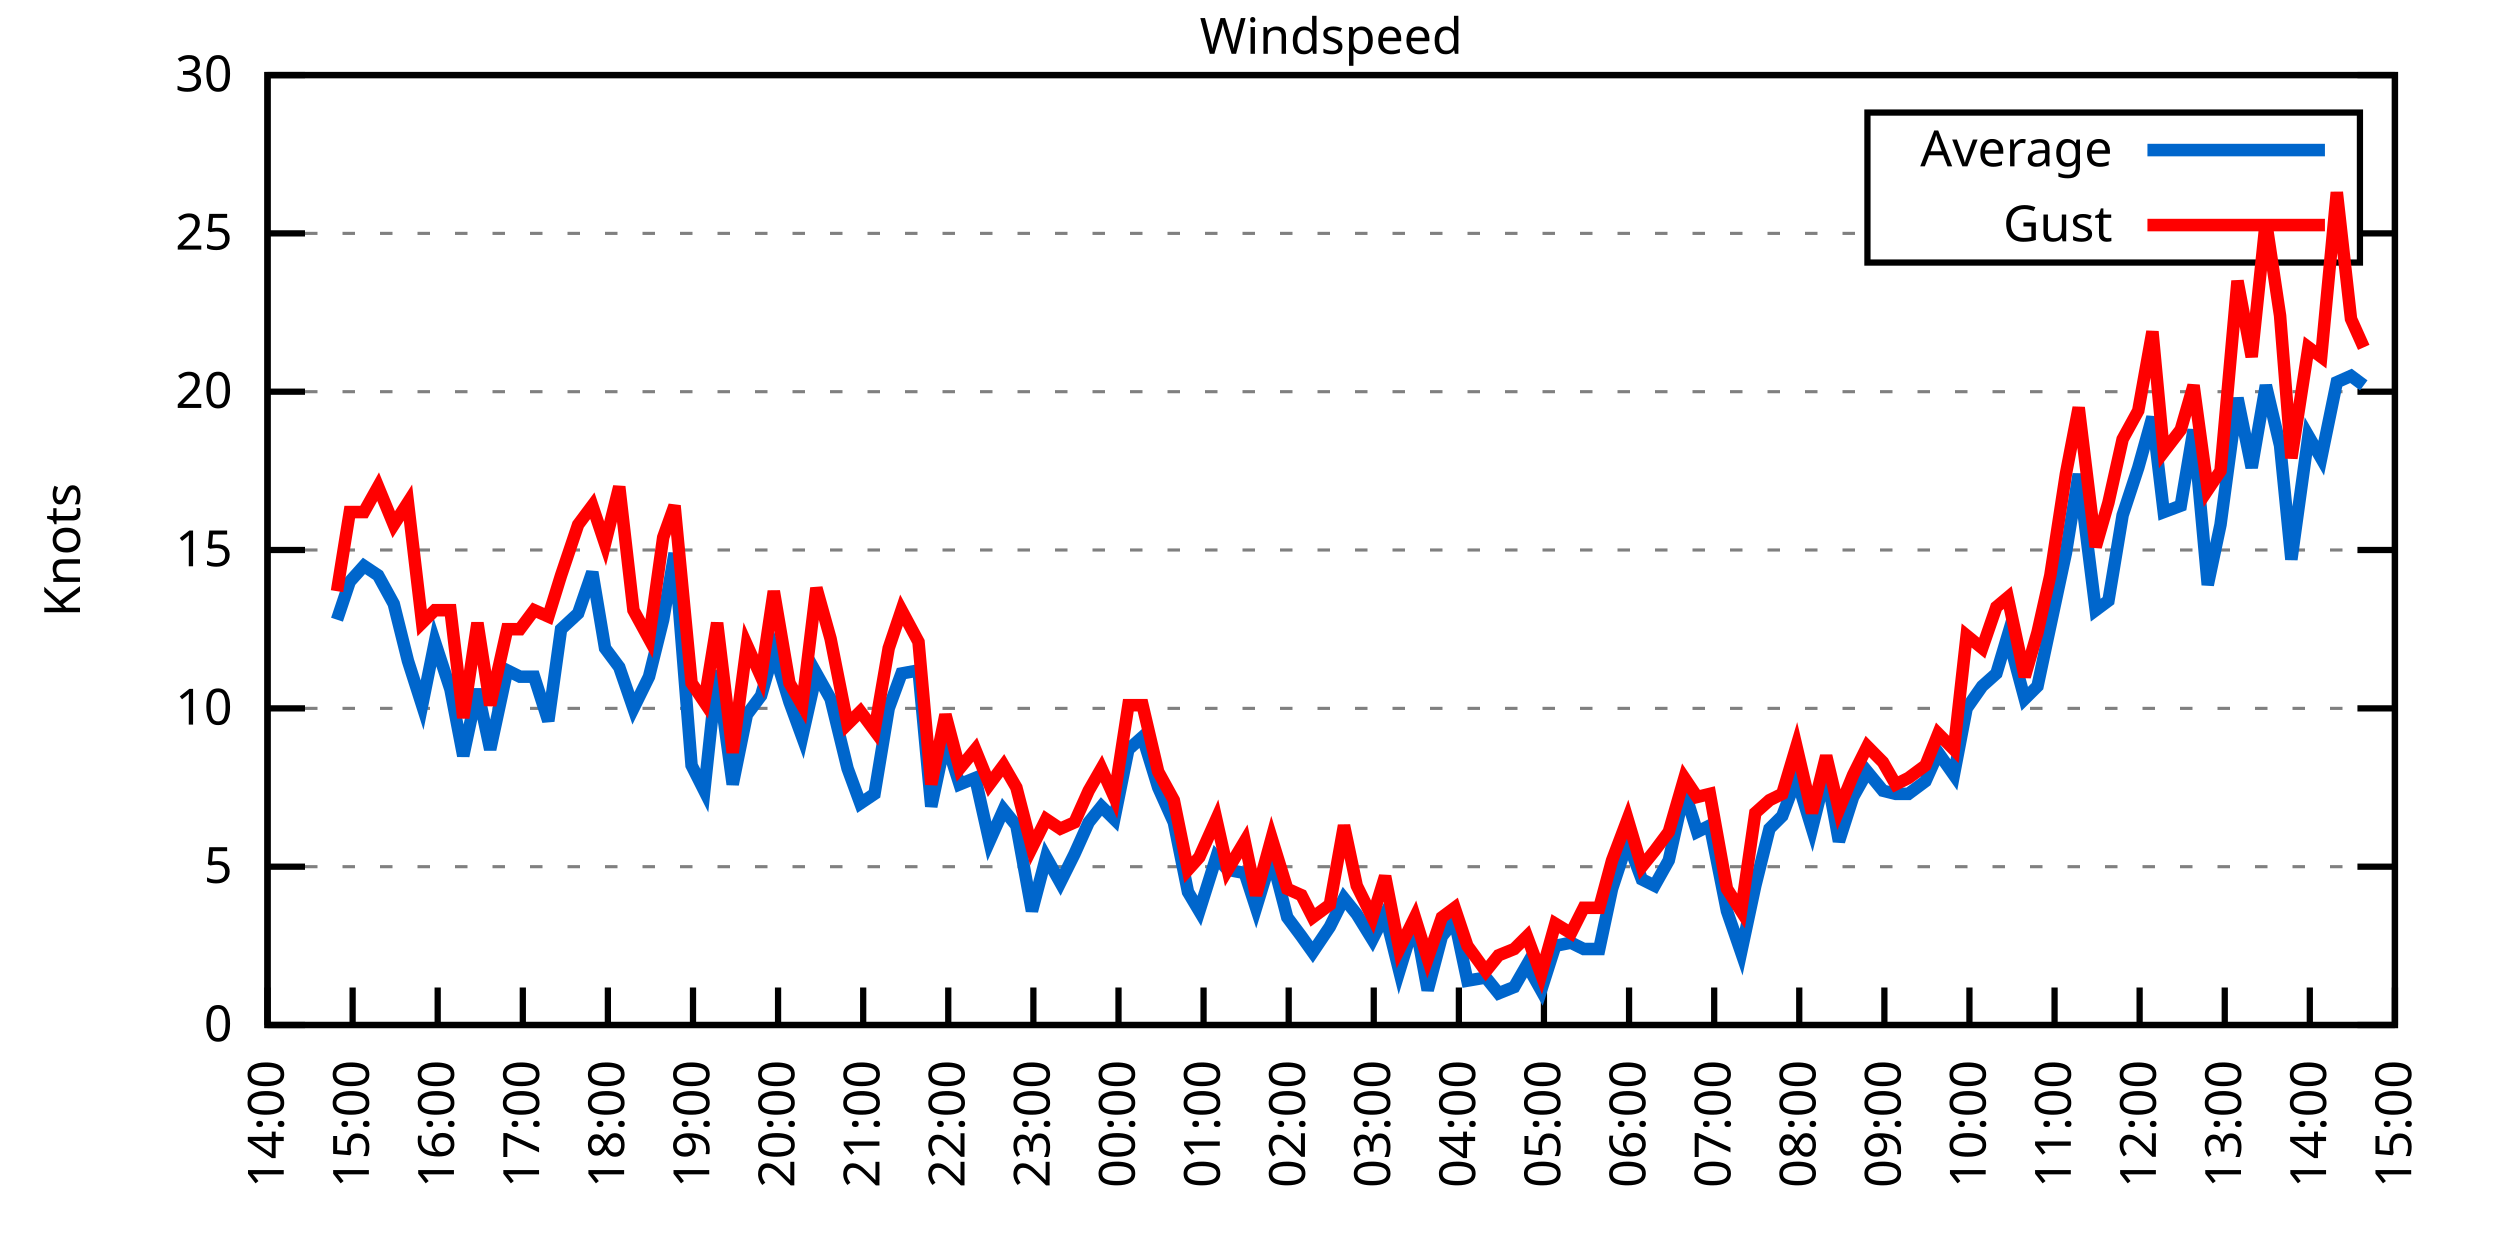
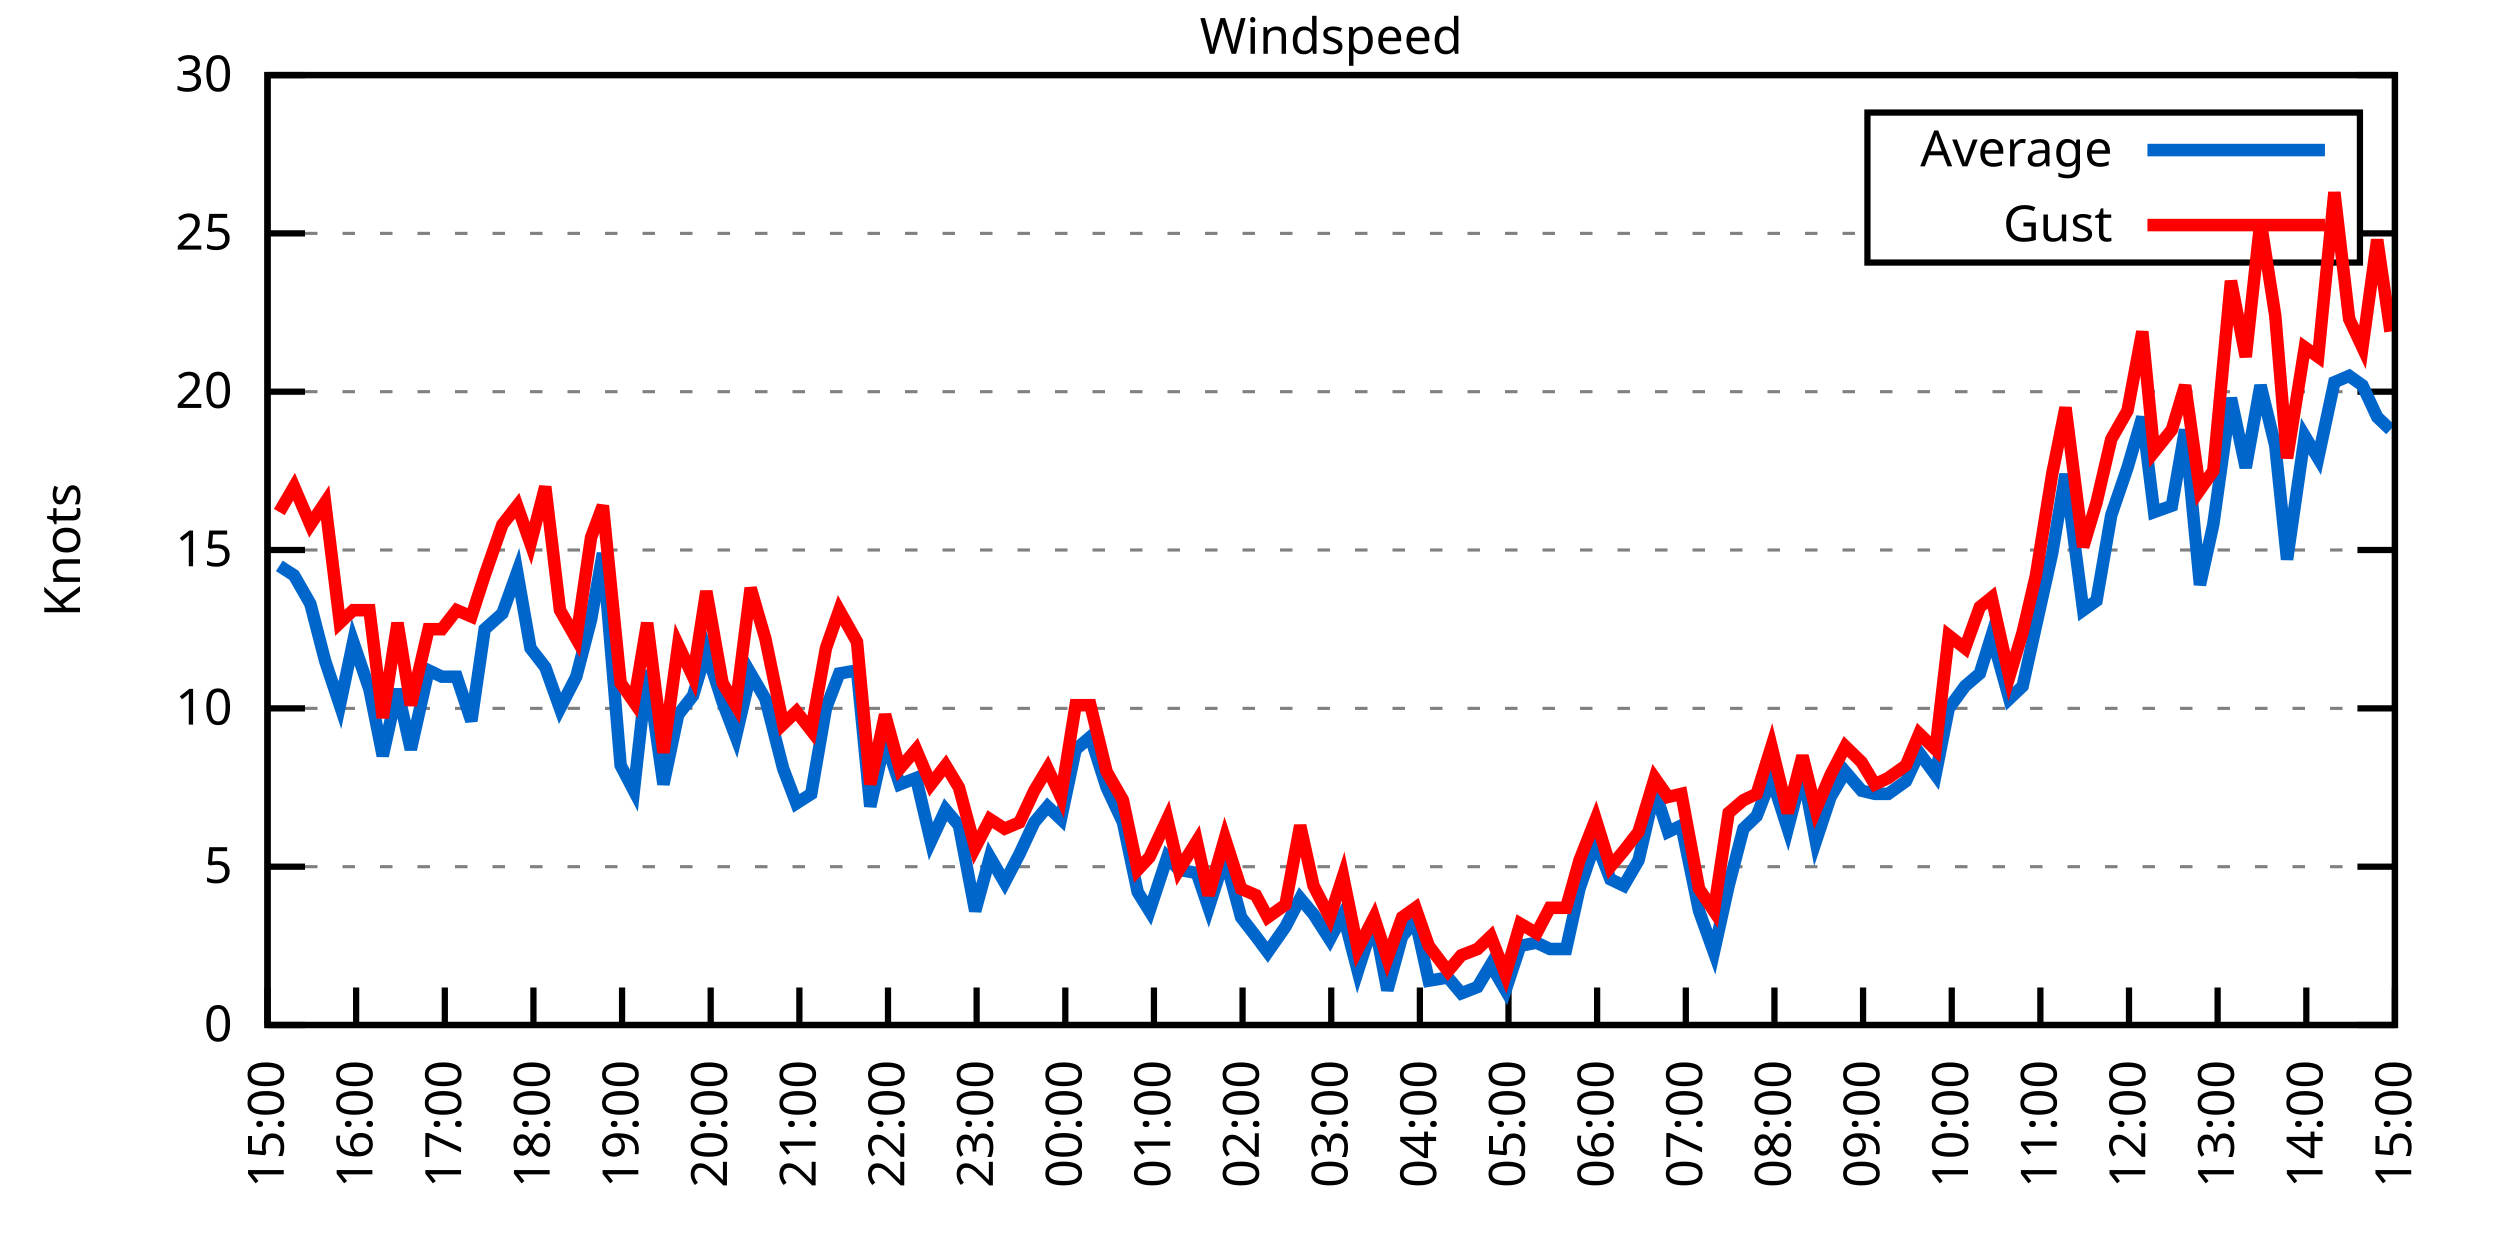
<svg xmlns="http://www.w3.org/2000/svg" xmlns:xlink="http://www.w3.org/1999/xlink" width="400" height="200" viewBox="0 0 400 200">
  <g id="gnuplot_canvas">
    <rect x="0" y="0" width="400" height="200" fill="none" />
    <defs>
      <circle id="gpDot" r="0.5" stroke-width="0.5" stroke="currentColor" />
      <path id="gpPt0" stroke-width="0.333" stroke="currentColor" d="M-1,0 h2 M0,-1 v2" />
      <path id="gpPt1" stroke-width="0.333" stroke="currentColor" d="M-1,-1 L1,1 M1,-1 L-1,1" />
      <path id="gpPt2" stroke-width="0.333" stroke="currentColor" d="M-1,0 L1,0 M0,-1 L0,1 M-1,-1 L1,1 M-1,1 L1,-1" />
      <rect id="gpPt3" stroke-width="0.333" stroke="currentColor" x="-1" y="-1" width="2" height="2" />
      <rect id="gpPt4" stroke-width="0.333" stroke="currentColor" fill="currentColor" x="-1" y="-1" width="2" height="2" />
      <circle id="gpPt5" stroke-width="0.333" stroke="currentColor" cx="0" cy="0" r="1" />
      <use xlink:href="#gpPt5" id="gpPt6" fill="currentColor" stroke="none" />
      <path id="gpPt7" stroke-width="0.333" stroke="currentColor" d="M0,-1.33 L-1.33,0.67 L1.33,0.67 z" />
      <use xlink:href="#gpPt7" id="gpPt8" fill="currentColor" stroke="none" />
      <use xlink:href="#gpPt7" id="gpPt9" stroke="currentColor" transform="rotate(180)" />
      <use xlink:href="#gpPt9" id="gpPt10" fill="currentColor" stroke="none" />
      <use xlink:href="#gpPt3" id="gpPt11" stroke="currentColor" transform="rotate(45)" />
      <use xlink:href="#gpPt11" id="gpPt12" fill="currentColor" stroke="none" />
      <path id="gpPt13" stroke-width="0.333" stroke="currentColor" d="M0,1.330 L1.265,0.411 L0.782,-1.067 L-0.782,-1.076 L-1.265,0.411 z" />
      <use xlink:href="#gpPt13" id="gpPt14" fill="currentColor" stroke="none" />
      <filter id="textbox" filterUnits="objectBoundingBox" x="0" y="0" height="1" width="1">
        <feFlood flood-color="white" flood-opacity="1" result="bgnd" />
        <feComposite in="SourceGraphic" in2="bgnd" operator="atop" />
      </filter>
      <filter id="greybox" filterUnits="objectBoundingBox" x="0" y="0" height="1" width="1">
        <feFlood flood-color="lightgrey" flood-opacity="1" result="grey" />
        <feComposite in="SourceGraphic" in2="grey" operator="atop" />
      </filter>
    </defs>
    <g fill="none" color="white" stroke="currentColor" stroke-width="1.00" stroke-linecap="butt" stroke-linejoin="miter">
</g>
    <g fill="none" color="black" stroke="currentColor" stroke-width="1.00" stroke-linecap="butt" stroke-linejoin="miter">
      <g stroke="none" shape-rendering="crispEdges">
        <polygon fill="rgb(255, 255, 255)" points="42.80,164.00 383.18,164.00 383.18,12.02 42.80,12.02 " />
      </g>
    </g>
    <g fill="none" color="black" stroke="currentColor" stroke-width="1.00" stroke-linecap="butt" stroke-linejoin="miter">
</g>
    <g fill="none" color="black" stroke="black" stroke-width="0.50" stroke-linecap="butt" stroke-linejoin="miter">
</g>
    <g fill="none" color="gray" stroke="currentColor" stroke-width="0.50" stroke-linecap="butt" stroke-linejoin="miter">
      <path stroke="gray" stroke-dasharray="2,4" class="gridline" d="M42.80,164.00 L383.19,164.00  " />
    </g>
    <g fill="none" color="gray" stroke="gray" stroke-width="1.00" stroke-linecap="butt" stroke-linejoin="miter">
</g>
    <g fill="none" color="black" stroke="currentColor" stroke-width="1.00" stroke-linecap="butt" stroke-linejoin="miter">
      <path stroke="black" d="M42.80,164.00 L48.80,164.00 M383.19,164.00 L377.19,164.00  " />
      <g transform="translate(37.20,166.60)" stroke="none" fill="black" font-family="Sans" font-size="8.00" text-anchor="end">
        <text>
          <tspan font-family="Sans"> 0</tspan>
        </text>
      </g>
    </g>
    <g fill="none" color="black" stroke="currentColor" stroke-width="1.00" stroke-linecap="butt" stroke-linejoin="miter">
</g>
    <g fill="none" color="black" stroke="black" stroke-width="0.50" stroke-linecap="butt" stroke-linejoin="miter">
</g>
    <g fill="none" color="gray" stroke="currentColor" stroke-width="0.50" stroke-linecap="butt" stroke-linejoin="miter">
      <path stroke="gray" stroke-dasharray="2,4" class="gridline" d="M42.80,138.67 L383.19,138.67  " />
    </g>
    <g fill="none" color="gray" stroke="gray" stroke-width="1.00" stroke-linecap="butt" stroke-linejoin="miter">
</g>
    <g fill="none" color="black" stroke="currentColor" stroke-width="1.00" stroke-linecap="butt" stroke-linejoin="miter">
      <path stroke="black" d="M42.80,138.67 L48.80,138.67 M383.19,138.67 L377.19,138.67  " />
      <g transform="translate(37.20,141.27)" stroke="none" fill="black" font-family="Sans" font-size="8.00" text-anchor="end">
        <text>
          <tspan font-family="Sans"> 5</tspan>
        </text>
      </g>
    </g>
    <g fill="none" color="black" stroke="currentColor" stroke-width="1.00" stroke-linecap="butt" stroke-linejoin="miter">
</g>
    <g fill="none" color="black" stroke="black" stroke-width="0.50" stroke-linecap="butt" stroke-linejoin="miter">
</g>
    <g fill="none" color="gray" stroke="currentColor" stroke-width="0.50" stroke-linecap="butt" stroke-linejoin="miter">
      <path stroke="gray" stroke-dasharray="2,4" class="gridline" d="M42.80,113.34 L383.19,113.34  " />
    </g>
    <g fill="none" color="gray" stroke="gray" stroke-width="1.00" stroke-linecap="butt" stroke-linejoin="miter">
</g>
    <g fill="none" color="black" stroke="currentColor" stroke-width="1.00" stroke-linecap="butt" stroke-linejoin="miter">
      <path stroke="black" d="M42.80,113.34 L48.80,113.34 M383.19,113.34 L377.19,113.34  " />
      <g transform="translate(37.20,115.94)" stroke="none" fill="black" font-family="Sans" font-size="8.00" text-anchor="end">
        <text>
          <tspan font-family="Sans"> 10</tspan>
        </text>
      </g>
    </g>
    <g fill="none" color="black" stroke="currentColor" stroke-width="1.00" stroke-linecap="butt" stroke-linejoin="miter">
</g>
    <g fill="none" color="black" stroke="black" stroke-width="0.50" stroke-linecap="butt" stroke-linejoin="miter">
</g>
    <g fill="none" color="gray" stroke="currentColor" stroke-width="0.50" stroke-linecap="butt" stroke-linejoin="miter">
      <path stroke="gray" stroke-dasharray="2,4" class="gridline" d="M42.80,88.00 L383.19,88.00  " />
    </g>
    <g fill="none" color="gray" stroke="gray" stroke-width="1.00" stroke-linecap="butt" stroke-linejoin="miter">
</g>
    <g fill="none" color="black" stroke="currentColor" stroke-width="1.00" stroke-linecap="butt" stroke-linejoin="miter">
      <path stroke="black" d="M42.80,88.00 L48.80,88.00 M383.19,88.00 L377.19,88.00  " />
      <g transform="translate(37.20,90.60)" stroke="none" fill="black" font-family="Sans" font-size="8.00" text-anchor="end">
        <text>
          <tspan font-family="Sans"> 15</tspan>
        </text>
      </g>
    </g>
    <g fill="none" color="black" stroke="currentColor" stroke-width="1.00" stroke-linecap="butt" stroke-linejoin="miter">
</g>
    <g fill="none" color="black" stroke="black" stroke-width="0.50" stroke-linecap="butt" stroke-linejoin="miter">
</g>
    <g fill="none" color="gray" stroke="currentColor" stroke-width="0.50" stroke-linecap="butt" stroke-linejoin="miter">
      <path stroke="gray" stroke-dasharray="2,4" class="gridline" d="M42.80,62.67 L383.19,62.67  " />
    </g>
    <g fill="none" color="gray" stroke="gray" stroke-width="1.00" stroke-linecap="butt" stroke-linejoin="miter">
</g>
    <g fill="none" color="black" stroke="currentColor" stroke-width="1.00" stroke-linecap="butt" stroke-linejoin="miter">
      <path stroke="black" d="M42.80,62.67 L48.80,62.67 M383.19,62.67 L377.19,62.67  " />
      <g transform="translate(37.20,65.27)" stroke="none" fill="black" font-family="Sans" font-size="8.00" text-anchor="end">
        <text>
          <tspan font-family="Sans"> 20</tspan>
        </text>
      </g>
    </g>
    <g fill="none" color="black" stroke="currentColor" stroke-width="1.00" stroke-linecap="butt" stroke-linejoin="miter">
</g>
    <g fill="none" color="black" stroke="black" stroke-width="0.50" stroke-linecap="butt" stroke-linejoin="miter">
</g>
    <g fill="none" color="gray" stroke="currentColor" stroke-width="0.50" stroke-linecap="butt" stroke-linejoin="miter">
      <path stroke="gray" stroke-dasharray="2,4" class="gridline" d="M42.80,37.34 L298.79,37.34 M377.59,37.34 L383.19,37.34  " />
    </g>
    <g fill="none" color="gray" stroke="gray" stroke-width="1.00" stroke-linecap="butt" stroke-linejoin="miter">
</g>
    <g fill="none" color="black" stroke="currentColor" stroke-width="1.00" stroke-linecap="butt" stroke-linejoin="miter">
      <path stroke="black" d="M42.80,37.34 L48.80,37.34 M383.19,37.34 L377.19,37.34  " />
      <g transform="translate(37.20,39.94)" stroke="none" fill="black" font-family="Sans" font-size="8.00" text-anchor="end">
        <text>
          <tspan font-family="Sans"> 25</tspan>
        </text>
      </g>
    </g>
    <g fill="none" color="black" stroke="currentColor" stroke-width="1.00" stroke-linecap="butt" stroke-linejoin="miter">
</g>
    <g fill="none" color="black" stroke="black" stroke-width="0.50" stroke-linecap="butt" stroke-linejoin="miter">
</g>
    <g fill="none" color="gray" stroke="currentColor" stroke-width="0.50" stroke-linecap="butt" stroke-linejoin="miter">
      <path stroke="gray" stroke-dasharray="2,4" class="gridline" d="M42.80,12.01 L383.19,12.01  " />
    </g>
    <g fill="none" color="gray" stroke="gray" stroke-width="1.00" stroke-linecap="butt" stroke-linejoin="miter">
</g>
    <g fill="none" color="black" stroke="currentColor" stroke-width="1.00" stroke-linecap="butt" stroke-linejoin="miter">
      <path stroke="black" d="M42.80,12.01 L48.80,12.01 M383.19,12.01 L377.19,12.01  " />
      <g transform="translate(37.20,14.61)" stroke="none" fill="black" font-family="Sans" font-size="8.00" text-anchor="end">
        <text>
          <tspan font-family="Sans"> 30</tspan>
        </text>
      </g>
    </g>
    <g fill="none" color="black" stroke="currentColor" stroke-width="1.00" stroke-linecap="butt" stroke-linejoin="miter">
      <path stroke="black" d="M42.80,164.00 L42.80,158.00  " />
      <g transform="translate(45.40,169.60) rotate(270.00)" stroke="none" fill="black" font-family="Sans" font-size="8.00" text-anchor="end">
        <text>
-           <tspan font-family="Sans">14:00</tspan>
-         </text>
-       </g>
-     </g>
-     <g fill="none" color="black" stroke="currentColor" stroke-width="1.00" stroke-linecap="butt" stroke-linejoin="miter">
-       <path stroke="black" d="M56.42,164.00 L56.42,158.00  " />
-       <g transform="translate(59.02,169.60) rotate(270.00)" stroke="none" fill="black" font-family="Sans" font-size="8.00" text-anchor="end">
-         <text>
          <tspan font-family="Sans">15:00</tspan>
        </text>
      </g>
    </g>
    <g fill="none" color="black" stroke="currentColor" stroke-width="1.00" stroke-linecap="butt" stroke-linejoin="miter">
-       <path stroke="black" d="M70.03,164.00 L70.03,158.00  " />
-       <g transform="translate(72.63,169.60) rotate(270.00)" stroke="none" fill="black" font-family="Sans" font-size="8.00" text-anchor="end">
+       <path stroke="black" d="M56.98,164.00 L56.98,158.00  " />
+       <g transform="translate(59.58,169.60) rotate(270.00)" stroke="none" fill="black" font-family="Sans" font-size="8.00" text-anchor="end">
        <text>
          <tspan font-family="Sans">16:00</tspan>
        </text>
      </g>
    </g>
    <g fill="none" color="black" stroke="currentColor" stroke-width="1.00" stroke-linecap="butt" stroke-linejoin="miter">
-       <path stroke="black" d="M83.65,164.00 L83.65,158.00  " />
-       <g transform="translate(86.25,169.60) rotate(270.00)" stroke="none" fill="black" font-family="Sans" font-size="8.00" text-anchor="end">
+       <path stroke="black" d="M71.17,164.00 L71.17,158.00  " />
+       <g transform="translate(73.77,169.60) rotate(270.00)" stroke="none" fill="black" font-family="Sans" font-size="8.00" text-anchor="end">
        <text>
          <tspan font-family="Sans">17:00</tspan>
        </text>
      </g>
    </g>
    <g fill="none" color="black" stroke="currentColor" stroke-width="1.00" stroke-linecap="butt" stroke-linejoin="miter">
-       <path stroke="black" d="M97.26,164.00 L97.26,158.00  " />
-       <g transform="translate(99.86,169.60) rotate(270.00)" stroke="none" fill="black" font-family="Sans" font-size="8.00" text-anchor="end">
+       <path stroke="black" d="M85.35,164.00 L85.35,158.00  " />
+       <g transform="translate(87.95,169.60) rotate(270.00)" stroke="none" fill="black" font-family="Sans" font-size="8.00" text-anchor="end">
        <text>
          <tspan font-family="Sans">18:00</tspan>
        </text>
      </g>
    </g>
    <g fill="none" color="black" stroke="currentColor" stroke-width="1.00" stroke-linecap="butt" stroke-linejoin="miter">
-       <path stroke="black" d="M110.88,164.00 L110.88,158.00  " />
-       <g transform="translate(113.48,169.60) rotate(270.00)" stroke="none" fill="black" font-family="Sans" font-size="8.00" text-anchor="end">
+       <path stroke="black" d="M99.53,164.00 L99.53,158.00  " />
+       <g transform="translate(102.13,169.60) rotate(270.00)" stroke="none" fill="black" font-family="Sans" font-size="8.00" text-anchor="end">
        <text>
          <tspan font-family="Sans">19:00</tspan>
        </text>
      </g>
    </g>
    <g fill="none" color="black" stroke="currentColor" stroke-width="1.00" stroke-linecap="butt" stroke-linejoin="miter">
-       <path stroke="black" d="M124.49,164.00 L124.49,158.00  " />
-       <g transform="translate(127.09,169.60) rotate(270.00)" stroke="none" fill="black" font-family="Sans" font-size="8.00" text-anchor="end">
+       <path stroke="black" d="M113.71,164.00 L113.71,158.00  " />
+       <g transform="translate(116.31,169.60) rotate(270.00)" stroke="none" fill="black" font-family="Sans" font-size="8.00" text-anchor="end">
        <text>
          <tspan font-family="Sans">20:00</tspan>
        </text>
      </g>
    </g>
    <g fill="none" color="black" stroke="currentColor" stroke-width="1.00" stroke-linecap="butt" stroke-linejoin="miter">
-       <path stroke="black" d="M138.11,164.00 L138.11,158.00  " />
-       <g transform="translate(140.71,169.60) rotate(270.00)" stroke="none" fill="black" font-family="Sans" font-size="8.00" text-anchor="end">
+       <path stroke="black" d="M127.90,164.00 L127.90,158.00  " />
+       <g transform="translate(130.50,169.60) rotate(270.00)" stroke="none" fill="black" font-family="Sans" font-size="8.00" text-anchor="end">
        <text>
          <tspan font-family="Sans">21:00</tspan>
        </text>
      </g>
    </g>
    <g fill="none" color="black" stroke="currentColor" stroke-width="1.00" stroke-linecap="butt" stroke-linejoin="miter">
-       <path stroke="black" d="M151.72,164.00 L151.72,158.00  " />
-       <g transform="translate(154.32,169.60) rotate(270.00)" stroke="none" fill="black" font-family="Sans" font-size="8.00" text-anchor="end">
+       <path stroke="black" d="M142.08,164.00 L142.08,158.00  " />
+       <g transform="translate(144.68,169.60) rotate(270.00)" stroke="none" fill="black" font-family="Sans" font-size="8.00" text-anchor="end">
        <text>
          <tspan font-family="Sans">22:00</tspan>
        </text>
      </g>
    </g>
    <g fill="none" color="black" stroke="currentColor" stroke-width="1.00" stroke-linecap="butt" stroke-linejoin="miter">
-       <path stroke="black" d="M165.34,164.00 L165.34,158.00  " />
-       <g transform="translate(167.94,169.60) rotate(270.00)" stroke="none" fill="black" font-family="Sans" font-size="8.00" text-anchor="end">
+       <path stroke="black" d="M156.26,164.00 L156.26,158.00  " />
+       <g transform="translate(158.86,169.60) rotate(270.00)" stroke="none" fill="black" font-family="Sans" font-size="8.00" text-anchor="end">
        <text>
          <tspan font-family="Sans">23:00</tspan>
        </text>
      </g>
    </g>
    <g fill="none" color="black" stroke="currentColor" stroke-width="1.00" stroke-linecap="butt" stroke-linejoin="miter">
-       <path stroke="black" d="M178.96,164.00 L178.96,158.00  " />
-       <g transform="translate(181.56,169.60) rotate(270.00)" stroke="none" fill="black" font-family="Sans" font-size="8.00" text-anchor="end">
+       <path stroke="black" d="M170.45,164.00 L170.45,158.00  " />
+       <g transform="translate(173.05,169.60) rotate(270.00)" stroke="none" fill="black" font-family="Sans" font-size="8.00" text-anchor="end">
        <text>
          <tspan font-family="Sans">00:00</tspan>
        </text>
      </g>
    </g>
    <g fill="none" color="black" stroke="currentColor" stroke-width="1.00" stroke-linecap="butt" stroke-linejoin="miter">
-       <path stroke="black" d="M192.57,164.00 L192.57,158.00  " />
-       <g transform="translate(195.17,169.60) rotate(270.00)" stroke="none" fill="black" font-family="Sans" font-size="8.00" text-anchor="end">
+       <path stroke="black" d="M184.63,164.00 L184.63,158.00  " />
+       <g transform="translate(187.23,169.60) rotate(270.00)" stroke="none" fill="black" font-family="Sans" font-size="8.00" text-anchor="end">
        <text>
          <tspan font-family="Sans">01:00</tspan>
        </text>
      </g>
    </g>
    <g fill="none" color="black" stroke="currentColor" stroke-width="1.00" stroke-linecap="butt" stroke-linejoin="miter">
-       <path stroke="black" d="M206.19,164.00 L206.19,158.00  " />
-       <g transform="translate(208.79,169.60) rotate(270.00)" stroke="none" fill="black" font-family="Sans" font-size="8.00" text-anchor="end">
+       <path stroke="black" d="M198.81,164.00 L198.81,158.00  " />
+       <g transform="translate(201.41,169.60) rotate(270.00)" stroke="none" fill="black" font-family="Sans" font-size="8.00" text-anchor="end">
        <text>
          <tspan font-family="Sans">02:00</tspan>
        </text>
      </g>
    </g>
    <g fill="none" color="black" stroke="currentColor" stroke-width="1.00" stroke-linecap="butt" stroke-linejoin="miter">
-       <path stroke="black" d="M219.80,164.00 L219.80,158.00  " />
-       <g transform="translate(222.40,169.60) rotate(270.00)" stroke="none" fill="black" font-family="Sans" font-size="8.00" text-anchor="end">
+       <path stroke="black" d="M213.00,164.00 L213.00,158.00  " />
+       <g transform="translate(215.60,169.60) rotate(270.00)" stroke="none" fill="black" font-family="Sans" font-size="8.00" text-anchor="end">
        <text>
          <tspan font-family="Sans">03:00</tspan>
        </text>
      </g>
    </g>
    <g fill="none" color="black" stroke="currentColor" stroke-width="1.00" stroke-linecap="butt" stroke-linejoin="miter">
-       <path stroke="black" d="M233.42,164.00 L233.42,158.00  " />
-       <g transform="translate(236.02,169.60) rotate(270.00)" stroke="none" fill="black" font-family="Sans" font-size="8.00" text-anchor="end">
+       <path stroke="black" d="M227.18,164.00 L227.18,158.00  " />
+       <g transform="translate(229.78,169.60) rotate(270.00)" stroke="none" fill="black" font-family="Sans" font-size="8.00" text-anchor="end">
        <text>
          <tspan font-family="Sans">04:00</tspan>
        </text>
      </g>
    </g>
    <g fill="none" color="black" stroke="currentColor" stroke-width="1.00" stroke-linecap="butt" stroke-linejoin="miter">
-       <path stroke="black" d="M247.03,164.00 L247.03,158.00  " />
-       <g transform="translate(249.63,169.60) rotate(270.00)" stroke="none" fill="black" font-family="Sans" font-size="8.00" text-anchor="end">
+       <path stroke="black" d="M241.36,164.00 L241.36,158.00  " />
+       <g transform="translate(243.96,169.60) rotate(270.00)" stroke="none" fill="black" font-family="Sans" font-size="8.00" text-anchor="end">
        <text>
          <tspan font-family="Sans">05:00</tspan>
        </text>
      </g>
    </g>
    <g fill="none" color="black" stroke="currentColor" stroke-width="1.00" stroke-linecap="butt" stroke-linejoin="miter">
-       <path stroke="black" d="M260.65,164.00 L260.65,158.00  " />
-       <g transform="translate(263.25,169.60) rotate(270.00)" stroke="none" fill="black" font-family="Sans" font-size="8.00" text-anchor="end">
+       <path stroke="black" d="M255.54,164.00 L255.54,158.00  " />
+       <g transform="translate(258.14,169.60) rotate(270.00)" stroke="none" fill="black" font-family="Sans" font-size="8.00" text-anchor="end">
        <text>
          <tspan font-family="Sans">06:00</tspan>
        </text>
      </g>
    </g>
    <g fill="none" color="black" stroke="currentColor" stroke-width="1.00" stroke-linecap="butt" stroke-linejoin="miter">
-       <path stroke="black" d="M274.27,164.00 L274.27,158.00  " />
-       <g transform="translate(276.87,169.60) rotate(270.00)" stroke="none" fill="black" font-family="Sans" font-size="8.00" text-anchor="end">
+       <path stroke="black" d="M269.73,164.00 L269.73,158.00  " />
+       <g transform="translate(272.33,169.60) rotate(270.00)" stroke="none" fill="black" font-family="Sans" font-size="8.00" text-anchor="end">
        <text>
          <tspan font-family="Sans">07:00</tspan>
        </text>
      </g>
    </g>
    <g fill="none" color="black" stroke="currentColor" stroke-width="1.00" stroke-linecap="butt" stroke-linejoin="miter">
-       <path stroke="black" d="M287.88,164.00 L287.88,158.00  " />
-       <g transform="translate(290.48,169.60) rotate(270.00)" stroke="none" fill="black" font-family="Sans" font-size="8.00" text-anchor="end">
+       <path stroke="black" d="M283.91,164.00 L283.91,158.00  " />
+       <g transform="translate(286.51,169.60) rotate(270.00)" stroke="none" fill="black" font-family="Sans" font-size="8.00" text-anchor="end">
        <text>
          <tspan font-family="Sans">08:00</tspan>
        </text>
      </g>
    </g>
    <g fill="none" color="black" stroke="currentColor" stroke-width="1.00" stroke-linecap="butt" stroke-linejoin="miter">
-       <path stroke="black" d="M301.50,164.00 L301.50,158.00  " />
-       <g transform="translate(304.10,169.60) rotate(270.00)" stroke="none" fill="black" font-family="Sans" font-size="8.00" text-anchor="end">
+       <path stroke="black" d="M298.09,164.00 L298.09,158.00  " />
+       <g transform="translate(300.69,169.60) rotate(270.00)" stroke="none" fill="black" font-family="Sans" font-size="8.00" text-anchor="end">
        <text>
          <tspan font-family="Sans">09:00</tspan>
        </text>
      </g>
    </g>
    <g fill="none" color="black" stroke="currentColor" stroke-width="1.00" stroke-linecap="butt" stroke-linejoin="miter">
-       <path stroke="black" d="M315.11,164.00 L315.11,158.00  " />
-       <g transform="translate(317.71,169.60) rotate(270.00)" stroke="none" fill="black" font-family="Sans" font-size="8.00" text-anchor="end">
+       <path stroke="black" d="M312.28,164.00 L312.28,158.00  " />
+       <g transform="translate(314.88,169.60) rotate(270.00)" stroke="none" fill="black" font-family="Sans" font-size="8.00" text-anchor="end">
        <text>
          <tspan font-family="Sans">10:00</tspan>
        </text>
      </g>
    </g>
    <g fill="none" color="black" stroke="currentColor" stroke-width="1.00" stroke-linecap="butt" stroke-linejoin="miter">
-       <path stroke="black" d="M328.73,164.00 L328.73,158.00  " />
-       <g transform="translate(331.33,169.60) rotate(270.00)" stroke="none" fill="black" font-family="Sans" font-size="8.00" text-anchor="end">
+       <path stroke="black" d="M326.46,164.00 L326.46,158.00  " />
+       <g transform="translate(329.06,169.60) rotate(270.00)" stroke="none" fill="black" font-family="Sans" font-size="8.00" text-anchor="end">
        <text>
          <tspan font-family="Sans">11:00</tspan>
        </text>
      </g>
    </g>
    <g fill="none" color="black" stroke="currentColor" stroke-width="1.00" stroke-linecap="butt" stroke-linejoin="miter">
-       <path stroke="black" d="M342.34,164.00 L342.34,158.00  " />
-       <g transform="translate(344.94,169.60) rotate(270.00)" stroke="none" fill="black" font-family="Sans" font-size="8.00" text-anchor="end">
+       <path stroke="black" d="M340.64,164.00 L340.64,158.00  " />
+       <g transform="translate(343.24,169.60) rotate(270.00)" stroke="none" fill="black" font-family="Sans" font-size="8.00" text-anchor="end">
        <text>
          <tspan font-family="Sans">12:00</tspan>
        </text>
      </g>
    </g>
    <g fill="none" color="black" stroke="currentColor" stroke-width="1.00" stroke-linecap="butt" stroke-linejoin="miter">
-       <path stroke="black" d="M355.96,164.00 L355.96,158.00  " />
-       <g transform="translate(358.56,169.60) rotate(270.00)" stroke="none" fill="black" font-family="Sans" font-size="8.00" text-anchor="end">
+       <path stroke="black" d="M354.82,164.00 L354.82,158.00  " />
+       <g transform="translate(357.42,169.60) rotate(270.00)" stroke="none" fill="black" font-family="Sans" font-size="8.00" text-anchor="end">
        <text>
          <tspan font-family="Sans">13:00</tspan>
        </text>
      </g>
    </g>
    <g fill="none" color="black" stroke="currentColor" stroke-width="1.00" stroke-linecap="butt" stroke-linejoin="miter">
-       <path stroke="black" d="M369.57,164.00 L369.57,158.00  " />
-       <g transform="translate(372.17,169.60) rotate(270.00)" stroke="none" fill="black" font-family="Sans" font-size="8.00" text-anchor="end">
+       <path stroke="black" d="M369.01,164.00 L369.01,158.00  " />
+       <g transform="translate(371.61,169.60) rotate(270.00)" stroke="none" fill="black" font-family="Sans" font-size="8.00" text-anchor="end">
        <text>
          <tspan font-family="Sans">14:00</tspan>
        </text>
      </g>
    </g>
    <g fill="none" color="black" stroke="currentColor" stroke-width="1.00" stroke-linecap="butt" stroke-linejoin="miter">
      <path stroke="black" d="M383.19,164.00 L383.19,158.00  " />
      <g transform="translate(385.79,169.60) rotate(270.00)" stroke="none" fill="black" font-family="Sans" font-size="8.00" text-anchor="end">
        <text>
          <tspan font-family="Sans">15:00</tspan>
        </text>
      </g>
    </g>
    <g fill="none" color="black" stroke="currentColor" stroke-width="1.00" stroke-linecap="butt" stroke-linejoin="miter">
</g>
    <g fill="none" color="black" stroke="currentColor" stroke-width="1.00" stroke-linecap="butt" stroke-linejoin="miter">
      <path stroke="black" d="M42.80,12.01 L42.80,164.00 L383.19,164.00 L383.19,12.01 L42.80,12.01 Z  " />
    </g>
    <g fill="none" color="black" stroke="currentColor" stroke-width="1.00" stroke-linecap="butt" stroke-linejoin="miter">
</g>
    <g fill="none" color="black" stroke="currentColor" stroke-width="1.00" stroke-linecap="butt" stroke-linejoin="miter">
      <path stroke="black" d="M298.79,42.01 L298.79,18.01 L377.59,18.01 L377.59,42.01 L298.79,42.01 Z  " />
    </g>
    <g id="Windspeed_plot_1">
      <g fill="none" color="white" stroke="black" stroke-width="2.00" stroke-linecap="butt" stroke-linejoin="miter">
</g>
      <g fill="none" color="black" stroke="currentColor" stroke-width="2.00" stroke-linecap="butt" stroke-linejoin="miter">
        <g transform="translate(337.99,26.61)" stroke="none" fill="black" font-family="Sans" font-size="8.00" text-anchor="end">
          <text>
            <tspan font-family="Sans">Average</tspan>
          </text>
        </g>
      </g>
      <g fill="none" color="black" stroke="currentColor" stroke-width="2.00" stroke-linecap="butt" stroke-linejoin="miter">
-         <path stroke="rgb(  0, 102, 204)" d="M343.59,24.01 L371.99,24.01 M53.92,99.15 L55.96,93.07 L58.23,90.54 L60.50,92.06 L63.00,96.62 L65.27,105.74   L67.54,112.83 L69.58,102.70 L72.07,110.30 L74.12,120.94 L76.39,110.30 L78.43,119.92 L81.15,107.26 L83.19,108.27   L85.46,108.27 L87.73,115.36 L89.77,100.67 L92.50,98.14 L94.77,91.55 L96.81,103.71 L99.08,106.75 L101.35,113.34   L103.84,108.27 L106.11,99.15 L107.93,88.51 L110.65,122.46 L112.69,126.51 L114.74,107.26 L117.23,125.50 L119.50,114.35   L121.77,111.31 L123.81,104.22 L126.31,112.32 L128.35,117.90 L130.62,107.76 L132.89,111.82 L135.61,122.96 L137.66,128.54   L139.92,127.02 L142.19,113.34 L144.24,107.76 L146.96,107.26 L149.00,129.04 L151.27,118.40 L153.54,125.50 L156.04,124.48   L158.31,134.62 L160.57,129.55 L162.62,132.08 L165.11,145.76 L167.38,137.15 L169.65,141.20 L171.92,136.64 L174.19,131.58   L176.23,129.04 L178.28,131.07 L180.54,119.92 L182.81,117.90 L185.31,126.00 L187.81,131.58 L190.08,142.72 L191.89,145.76   L194.61,137.15 L196.43,139.17 L199.15,139.68 L200.97,145.25 L203.46,137.15 L205.96,146.77 L208.23,149.81 L210.04,152.35   L212.77,148.29 L215.04,143.73 L217.08,146.27 L219.58,150.32 L221.62,146.27 L223.89,155.39 L226.38,147.28 L228.43,158.43   L230.70,149.81 L232.74,147.28 L234.78,156.91 L237.73,156.40 L239.77,158.93 L242.27,157.92 L244.31,154.37 L246.58,158.43   L248.85,151.33 L251.35,150.83 L253.39,151.84 L255.88,151.84 L257.93,142.21 L260.42,134.62 L262.69,140.69 L264.73,141.71   L267.00,137.66 L269.50,126.51 L271.54,133.10 L273.58,132.08 L276.31,145.76 L278.58,152.35 L280.85,141.71 L283.12,132.59   L285.16,130.56 L287.43,124.48 L289.92,132.59 L292.19,123.47 L294.23,134.62 L296.50,127.52 L298.77,123.47 L301.27,126.51   L303.31,127.02 L305.35,127.02 L308.08,124.99 L310.12,120.43 L312.62,123.98 L314.66,113.34 L317.15,109.79 L319.42,107.76   L321.24,101.68 L323.96,111.82 L326.00,109.79 L328.05,100.16 L330.54,88.51 L332.59,75.85 L335.31,97.63 L337.35,96.11   L339.62,82.43 L342.12,74.83 L344.39,66.73 L346.20,81.93 L348.92,80.91 L350.97,68.75 L353.24,93.58 L355.28,83.95   L358.00,63.69 L360.27,74.83 L362.54,61.66 L364.81,71.29 L366.62,89.52 L369.35,69.77 L371.39,73.31 L373.89,61.15   L376.16,60.14 L378.20,61.66  " />
+         <path stroke="rgb(  0, 102, 204)" d="M343.59,24.01 L371.99,24.01 M44.69,90.54 L47.05,92.06 L49.66,96.62 L52.02,105.74 L54.38,112.83 L56.51,102.70   L59.11,110.30 L61.24,120.94 L63.60,110.30 L65.73,119.92 L68.57,107.26 L70.69,108.27 L73.06,108.27 L75.42,115.36   L77.55,100.67 L80.38,98.14 L82.75,91.55 L84.88,103.71 L87.24,106.75 L89.60,113.34 L92.20,108.27 L94.57,99.15   L96.46,88.51 L99.30,122.46 L101.42,126.51 L103.55,107.26 L106.15,125.50 L108.51,114.35 L110.88,111.31 L113.01,104.22   L115.61,112.32 L117.73,117.90 L120.10,107.76 L122.46,111.82 L125.30,122.96 L127.42,128.54 L129.79,127.02 L132.15,113.34   L134.28,107.76 L137.12,107.26 L139.24,129.04 L141.61,118.40 L143.97,125.50 L146.57,124.48 L148.94,134.62 L151.30,129.55   L153.43,132.08 L156.03,145.76 L158.39,137.15 L160.75,141.20 L163.12,136.64 L165.48,131.58 L167.61,129.04 L169.74,131.07   L172.10,119.92 L174.46,117.90 L177.06,126.00 L179.67,131.58 L182.03,142.72 L183.92,145.76 L186.76,137.15 L188.65,139.17   L191.48,139.68 L193.38,145.25 L195.98,137.15 L198.58,146.77 L200.94,149.81 L202.83,152.35 L205.67,148.29 L208.03,143.73   L210.16,146.27 L212.76,150.32 L214.89,146.27 L217.25,155.39 L219.85,147.28 L221.98,158.43 L224.34,149.81 L226.47,147.28   L228.60,156.91 L231.67,156.40 L233.80,158.93 L236.40,157.92 L238.52,154.37 L240.89,158.43 L243.25,151.33 L245.85,150.83   L247.98,151.84 L250.58,151.84 L252.71,142.21 L255.31,134.62 L257.67,140.69 L259.80,141.71 L262.16,137.66 L264.76,126.51   L266.89,133.10 L269.02,132.08 L271.85,145.76 L274.22,152.35 L276.58,141.71 L278.95,132.59 L281.07,130.56 L283.44,124.48   L286.04,132.59 L288.40,123.47 L290.53,134.62 L292.89,127.52 L295.26,123.47 L297.86,126.51 L299.98,127.02 L302.11,127.02   L304.95,124.99 L307.08,120.43 L309.68,123.98 L311.80,113.34 L314.40,109.79 L316.77,107.76 L318.66,101.68 L321.49,111.82   L323.62,109.79 L325.75,100.16 L328.35,88.51 L330.48,75.85 L333.31,97.63 L335.44,96.11 L337.80,82.43 L340.40,74.83   L342.77,66.73 L344.66,81.93 L347.50,80.91 L349.62,68.75 L351.99,93.58 L354.12,83.95 L356.95,63.69 L359.32,74.83   L361.68,61.66 L364.04,71.29 L365.93,89.52 L368.77,69.77 L370.90,73.31 L373.50,61.15 L375.86,60.14 L377.99,61.66   L380.35,66.73 L382.48,68.75  " />
      </g>
    </g>
    <g id="Windspeed_plot_2">
      <g fill="none" color="black" stroke="currentColor" stroke-width="2.00" stroke-linecap="butt" stroke-linejoin="miter">
        <g transform="translate(337.99,38.61)" stroke="none" fill="black" font-family="Sans" font-size="8.00" text-anchor="end">
          <text>
            <tspan font-family="Sans">Gust</tspan>
          </text>
        </g>
      </g>
      <g fill="none" color="black" stroke="currentColor" stroke-width="2.00" stroke-linecap="butt" stroke-linejoin="miter">
-         <path stroke="rgb(255,   0,   0)" d="M343.59,36.01 L371.99,36.01 M53.92,94.59 L55.96,81.93 L58.23,81.93 L60.50,77.87 L63.00,83.95 L65.27,80.41   L67.54,99.66 L69.58,97.63 L72.07,97.63 L74.12,114.86 L76.39,99.66 L78.43,112.83 L81.15,100.67 L83.19,100.67   L85.46,97.63 L87.73,98.64 L89.77,92.06 L92.50,83.95 L94.77,80.91 L96.81,86.99 L99.08,77.87 L101.35,97.63   L103.84,102.19 L106.11,85.98 L107.93,80.91 L110.65,109.28 L112.69,112.32 L114.74,99.66 L117.23,120.43 L119.50,103.20   L121.77,108.27 L123.81,94.59 L126.31,109.28 L128.35,112.83 L130.62,94.08 L132.89,102.19 L135.61,115.87 L137.66,113.84   L139.92,116.88 L142.19,103.71 L144.24,97.63 L146.96,102.70 L149.00,125.50 L151.27,114.35 L153.54,122.96 L156.04,119.92   L158.31,125.50 L160.57,122.46 L162.62,126.00 L165.11,135.63 L167.38,131.07 L169.65,132.59 L171.92,131.58 L174.19,126.51   L176.23,122.96 L178.28,127.52 L180.54,112.83 L182.81,112.83 L185.31,123.47 L187.81,128.03 L190.08,139.17 L191.89,137.15   L194.61,131.07 L196.43,139.17 L199.15,134.62 L200.97,143.23 L203.46,134.11 L205.96,142.21 L208.23,143.23 L210.04,146.77   L212.77,144.75 L215.04,132.08 L217.08,141.71 L219.58,146.77 L221.62,140.19 L223.89,151.84 L226.38,146.77 L228.43,153.36   L230.70,146.77 L232.74,145.25 L234.78,151.33 L237.73,155.39 L239.77,152.85 L242.27,151.84 L244.31,149.81 L246.58,155.89   L248.85,147.79 L251.35,149.31 L253.39,145.25 L255.88,145.25 L257.93,137.66 L260.42,131.07 L262.69,138.67 L264.73,136.14   L267.00,133.10 L269.50,124.48 L271.54,127.52 L273.58,127.02 L276.31,142.21 L278.58,145.76 L280.85,130.06 L283.12,128.03   L285.16,127.02 L287.43,119.42 L289.92,130.06 L292.19,120.94 L294.23,129.55 L296.50,123.98 L298.77,119.42 L301.27,121.95   L303.31,125.50 L305.35,124.48 L308.08,122.46 L310.12,117.39 L312.62,119.92 L314.66,101.68 L317.15,103.71 L319.42,97.12   L321.24,95.60 L323.96,108.27 L326.00,101.18 L328.05,92.06 L330.54,75.85 L332.59,65.21 L335.31,87.50 L337.35,80.41   L339.62,70.27 L342.12,65.71 L344.39,53.05 L346.20,72.30 L348.92,68.75 L350.97,61.66 L353.24,78.38 L355.28,75.34   L358.00,44.94 L360.27,57.10 L362.54,35.32 L364.81,50.51 L366.62,73.31 L369.35,55.58 L371.39,57.10 L373.89,30.76   L376.16,51.02 L378.20,55.58  " />
+         <path stroke="rgb(255,   0,   0)" d="M343.59,36.01 L371.99,36.01 M44.69,81.93 L47.05,77.87 L49.66,83.95 L52.02,80.41 L54.38,99.66 L56.51,97.63   L59.11,97.63 L61.24,114.86 L63.60,99.66 L65.73,112.83 L68.57,100.67 L70.69,100.67 L73.06,97.63 L75.42,98.64   L77.55,92.06 L80.38,83.95 L82.75,80.91 L84.88,86.99 L87.24,77.87 L89.60,97.63 L92.20,102.19 L94.57,85.98   L96.46,80.91 L99.30,109.28 L101.42,112.32 L103.55,99.66 L106.15,120.43 L108.51,103.20 L110.88,108.27 L113.01,94.59   L115.61,109.28 L117.73,112.83 L120.10,94.08 L122.46,102.19 L125.30,115.87 L127.42,113.84 L129.79,116.88 L132.15,103.71   L134.28,97.63 L137.12,102.70 L139.24,125.50 L141.61,114.35 L143.97,122.96 L146.57,119.92 L148.94,125.50 L151.30,122.46   L153.43,126.00 L156.03,135.63 L158.39,131.07 L160.75,132.59 L163.12,131.58 L165.48,126.51 L167.61,122.96 L169.74,127.52   L172.10,112.83 L174.46,112.83 L177.06,123.47 L179.67,128.03 L182.03,139.17 L183.92,137.15 L186.76,131.07 L188.65,139.17   L191.48,134.62 L193.38,143.23 L195.98,134.11 L198.58,142.21 L200.94,143.23 L202.83,146.77 L205.67,144.75 L208.03,132.08   L210.16,141.71 L212.76,146.77 L214.89,140.19 L217.25,151.84 L219.85,146.77 L221.98,153.36 L224.34,146.77 L226.47,145.25   L228.60,151.33 L231.67,155.39 L233.80,152.85 L236.40,151.84 L238.52,149.81 L240.89,155.89 L243.25,147.79 L245.85,149.31   L247.98,145.25 L250.58,145.25 L252.71,137.66 L255.31,131.07 L257.67,138.67 L259.80,136.14 L262.16,133.10 L264.76,124.48   L266.89,127.52 L269.02,127.02 L271.85,142.21 L274.22,145.76 L276.58,130.06 L278.95,128.03 L281.07,127.02 L283.44,119.42   L286.04,130.06 L288.40,120.94 L290.53,129.55 L292.89,123.98 L295.26,119.42 L297.86,121.95 L299.98,125.50 L302.11,124.48   L304.95,122.46 L307.08,117.39 L309.68,119.92 L311.80,101.68 L314.40,103.71 L316.77,97.12 L318.66,95.60 L321.49,108.27   L323.62,101.18 L325.75,92.06 L328.35,75.85 L330.48,65.21 L333.31,87.50 L335.44,80.41 L337.80,70.27 L340.40,65.71   L342.77,53.05 L344.66,72.30 L347.50,68.75 L349.62,61.66 L351.99,78.38 L354.12,75.34 L356.95,44.94 L359.32,57.10   L361.68,35.32 L364.04,50.51 L365.93,73.31 L368.77,55.58 L370.90,57.10 L373.50,30.76 L375.86,51.02 L377.99,55.58   L380.35,38.35 L382.48,53.05  " />
      </g>
    </g>
    <g fill="none" color="black" stroke="currentColor" stroke-width="2.00" stroke-linecap="butt" stroke-linejoin="miter">
</g>
    <g fill="none" color="black" stroke="black" stroke-width="1.00" stroke-linecap="butt" stroke-linejoin="miter">
</g>
    <g fill="none" color="black" stroke="currentColor" stroke-width="1.00" stroke-linecap="butt" stroke-linejoin="miter">
      <path stroke="black" d="M42.80,12.01 L42.80,164.00 L383.19,164.00 L383.19,12.01 L42.80,12.01 Z  " />
      <g transform="translate(12.80,88.01) rotate(270.00)" stroke="none" fill="black" font-family="Sans" font-size="8.00" text-anchor="middle">
        <text>
          <tspan font-family="Sans">Knots</tspan>
        </text>
      </g>
    </g>
    <g fill="none" color="black" stroke="currentColor" stroke-width="1.00" stroke-linecap="butt" stroke-linejoin="miter">
</g>
    <g fill="none" color="black" stroke="currentColor" stroke-width="1.00" stroke-linecap="butt" stroke-linejoin="miter">
      <g transform="translate(212.99,8.61)" stroke="none" fill="black" font-family="Sans" font-size="8.00" text-anchor="middle">
        <text>
          <tspan font-family="Sans">Windspeed</tspan>
        </text>
      </g>
    </g>
    <g fill="none" color="black" stroke="currentColor" stroke-width="1.00" stroke-linecap="butt" stroke-linejoin="miter">
</g>
  </g>
</svg>
